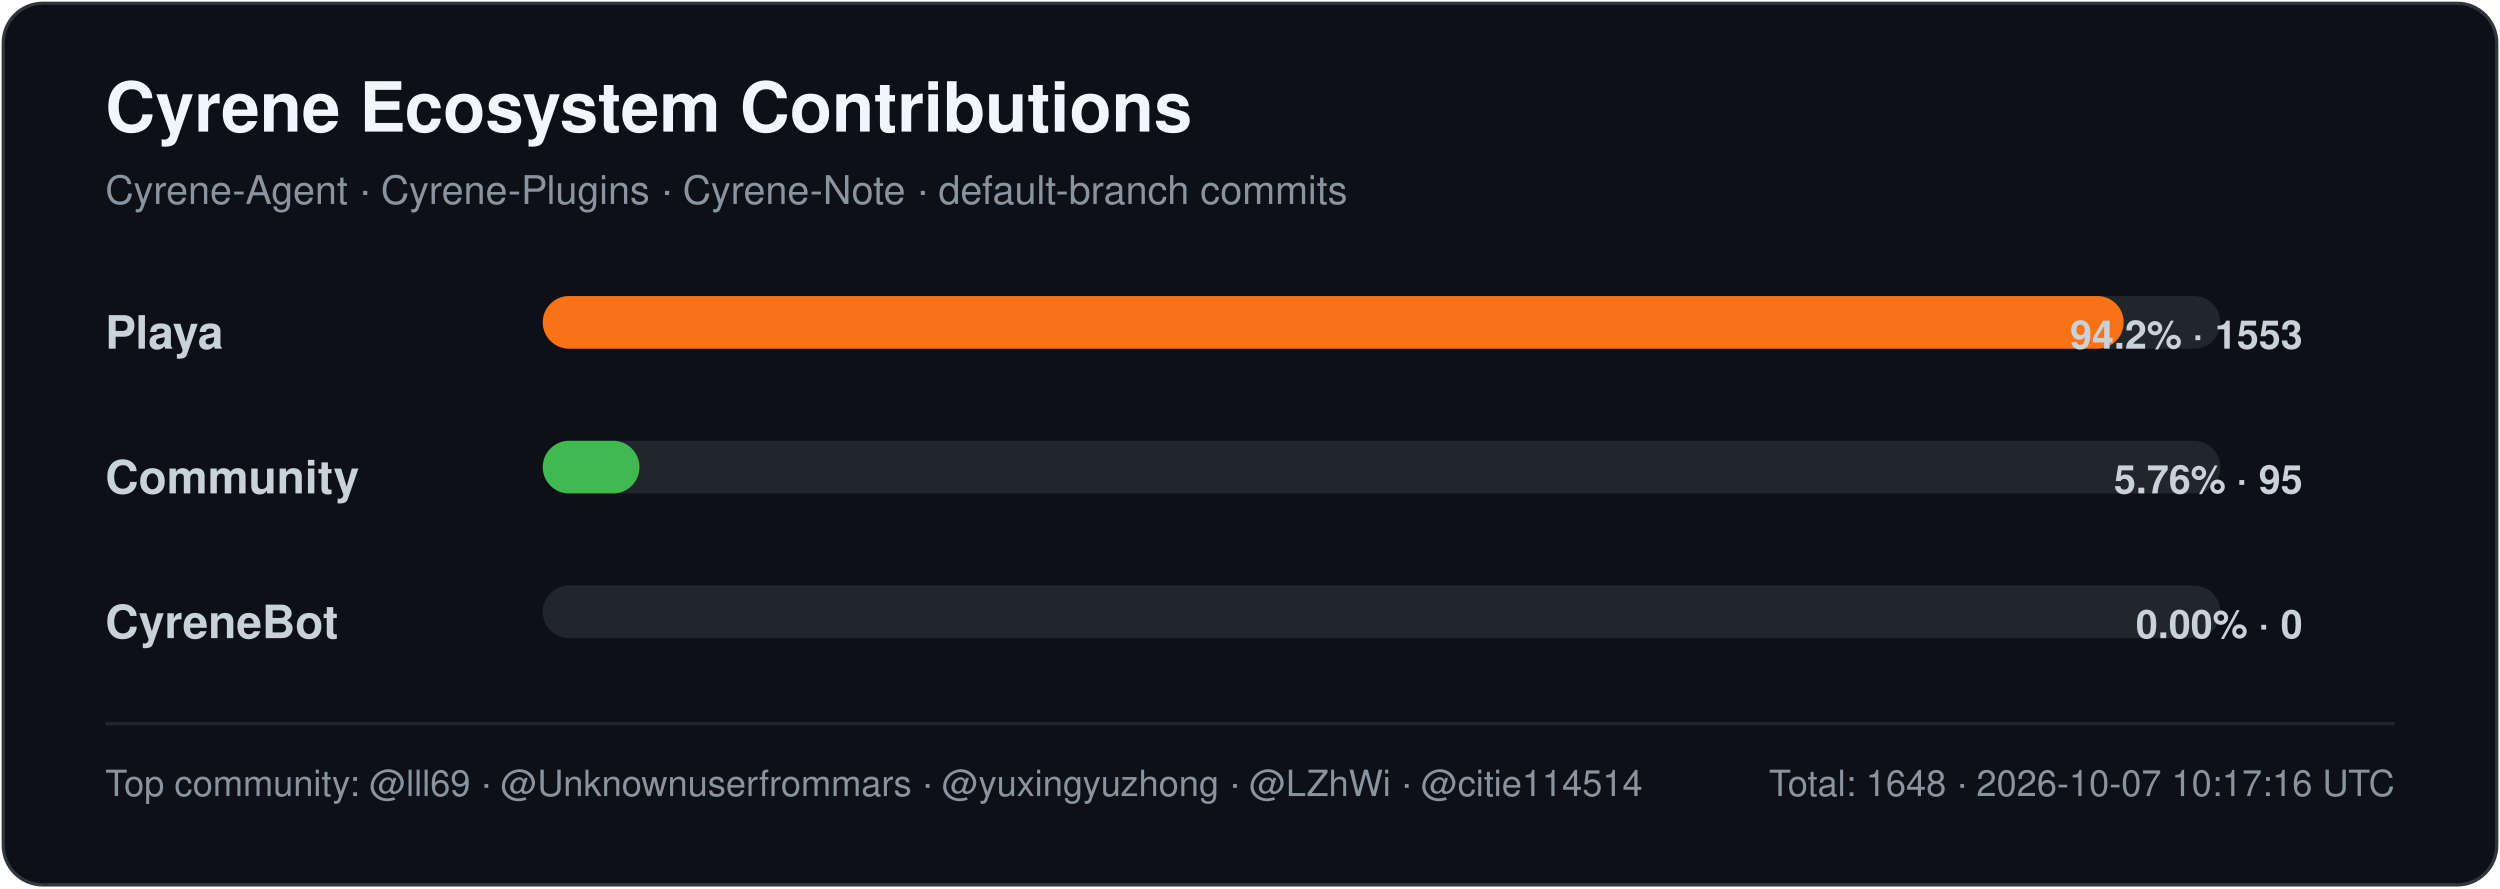
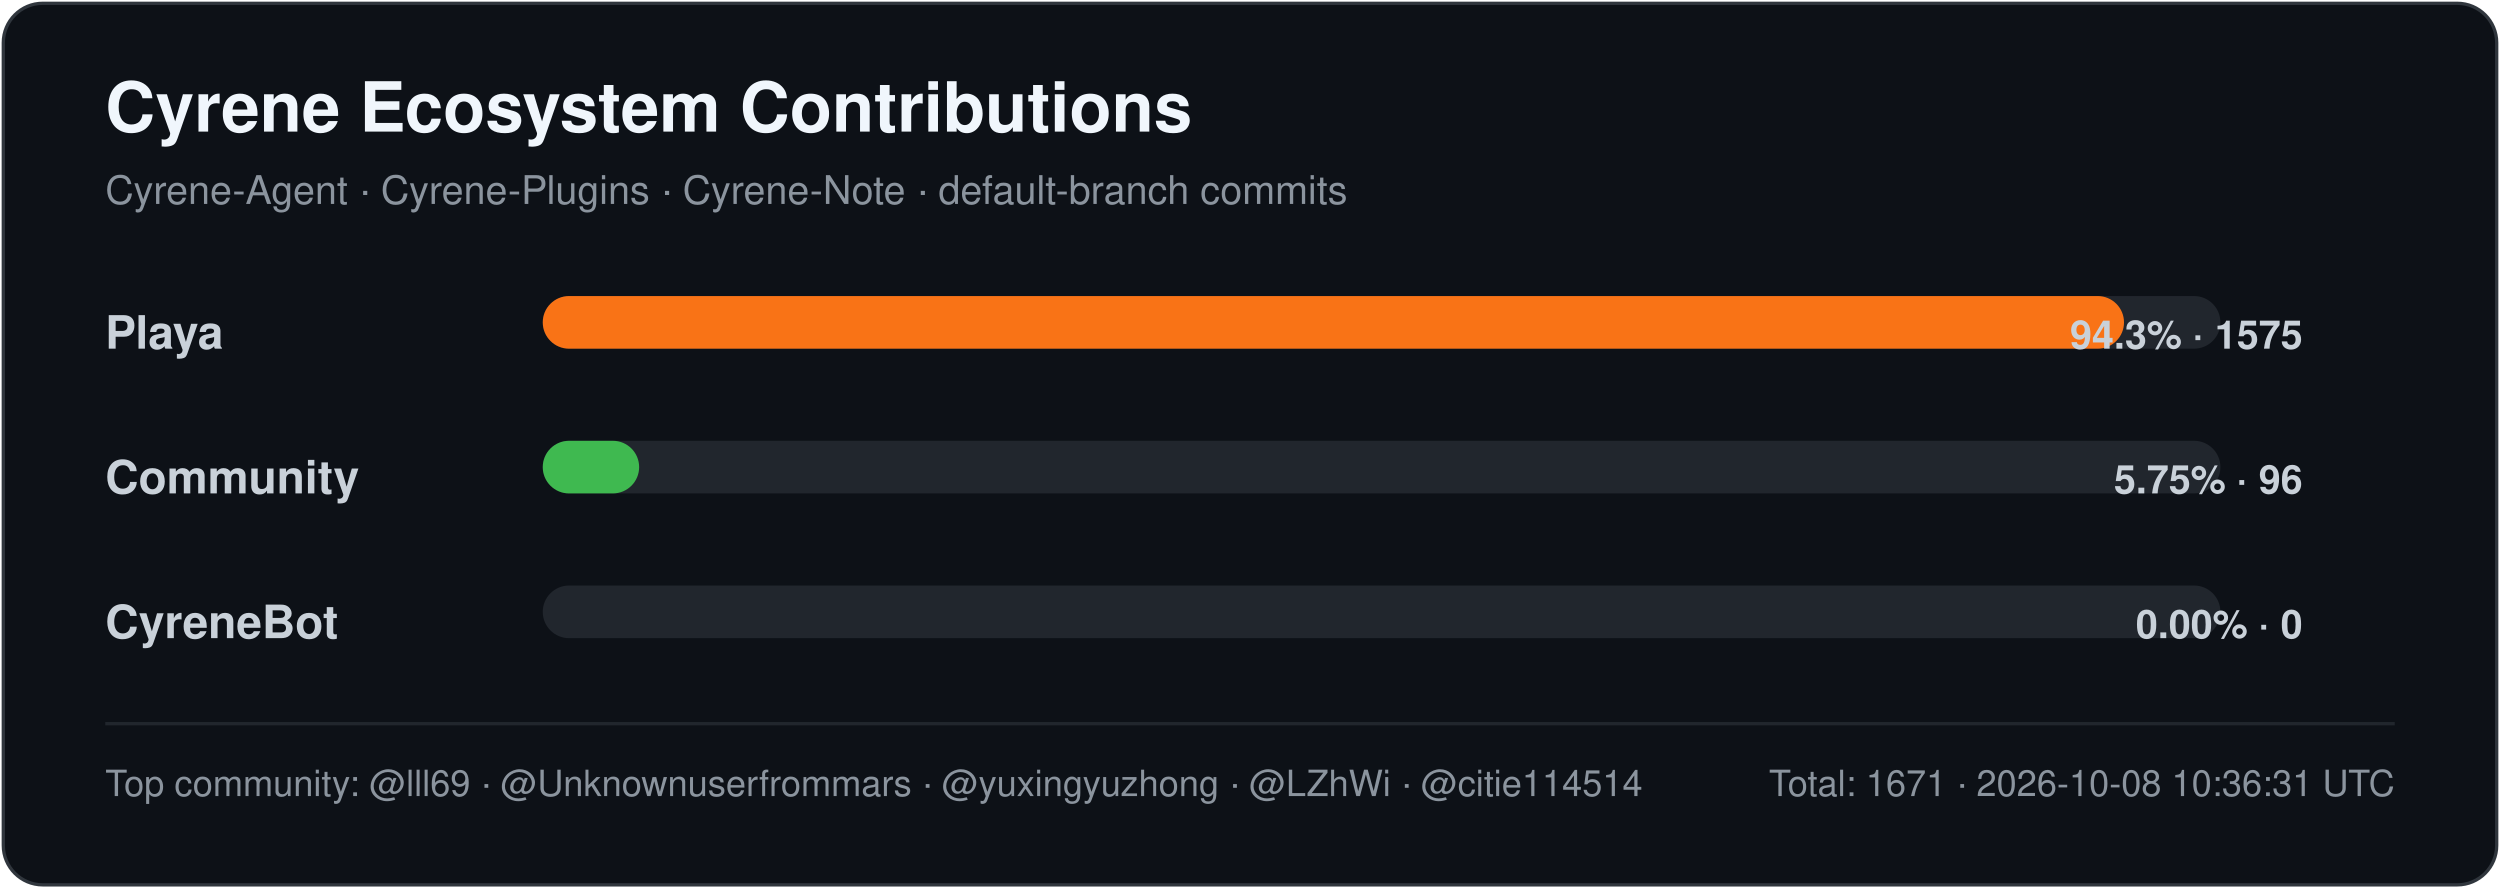
<svg xmlns="http://www.w3.org/2000/svg" width="760" height="270" viewBox="0 0 760 270" role="img" aria-labelledby="title desc">
  <style>
    .title { font: 700 21px -apple-system,BlinkMacSystemFont,"Segoe UI",Helvetica,Arial,sans-serif; fill: #f0f6fc; }
    .subtitle { font: 400 12px -apple-system,BlinkMacSystemFont,"Segoe UI",Helvetica,Arial,sans-serif; fill: #8b949e; }
    .label { font: 600 14px -apple-system,BlinkMacSystemFont,"Segoe UI",Helvetica,Arial,sans-serif; fill: #c9d1d9; }
    .value { font: 600 12px -apple-system,BlinkMacSystemFont,"Segoe UI",Helvetica,Arial,sans-serif; fill: #c9d1d9; }
    .footer { font: 400 11px -apple-system,BlinkMacSystemFont,"Segoe UI",Helvetica,Arial,sans-serif; fill: #8b949e; }
  </style>
  <rect x="1" y="1" width="758" height="268" rx="12" fill="#0d1117" stroke="#30363d" />
  <text x="32" y="40" class="title">Cyrene Ecosystem Contributions</text>
  <text x="32" y="62" class="subtitle">Cyrene-Agent · Cyrene-Plugins · Cyrene-Note · default-branch commits</text>
  <text x="32" y="106" class="label">Playa</text>
  <rect x="165" y="90" width="510" height="16" rx="8" fill="#21262d" />
-   <rect x="165" y="90" width="480.60" height="16" rx="8" fill="#f97316" />
-   <text x="700" y="106" text-anchor="end" class="value">94.2% · 1553</text>
+   <rect x="165" y="90" width="480.70" height="16" rx="8" fill="#f97316" />
+   <text x="700" y="106" text-anchor="end" class="value">94.3% · 1575</text>
  <text x="32" y="150" class="label">Community</text>
  <rect x="165" y="134" width="510" height="16" rx="8" fill="#21262d" />
-   <rect x="165" y="134" width="29.40" height="16" rx="8" fill="#3fb950" />
-   <text x="700" y="150" text-anchor="end" class="value">5.76% · 95</text>
+   <rect x="165" y="134" width="29.30" height="16" rx="8" fill="#3fb950" />
+   <text x="700" y="150" text-anchor="end" class="value">5.75% · 96</text>
  <text x="32" y="194" class="label">CyreneBot</text>
  <rect x="165" y="178" width="510" height="16" rx="8" fill="#21262d" />
  <rect x="165" y="178" width="0.00" height="16" rx="8" fill="#8b5cf6" />
  <text x="700" y="194" text-anchor="end" class="value">0.00% · 0</text>
  <line x1="32" y1="220" x2="728" y2="220" stroke="#21262d" />
  <text x="32" y="242" class="footer">Top community: @lll69 · @Unknownuserfrommars · @yuxingyuzhong · @LZhWi · @citie114514</text>
-   <text x="728" y="242" text-anchor="end" class="footer">Total: 1648 · 2026-10-07 10:17:16 UTC</text>
+   <text x="728" y="242" text-anchor="end" class="footer">Total: 1671 · 2026-10-08 10:36:31 UTC</text>
</svg>
